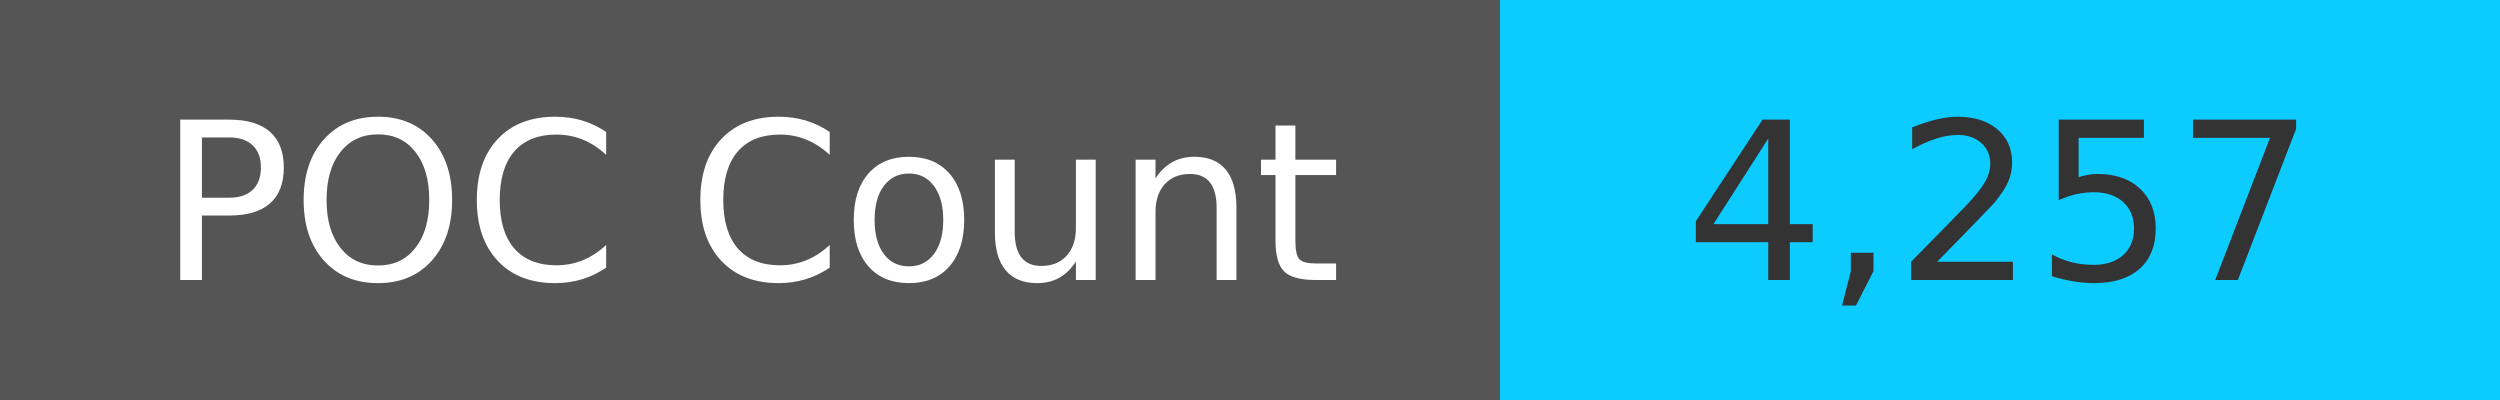
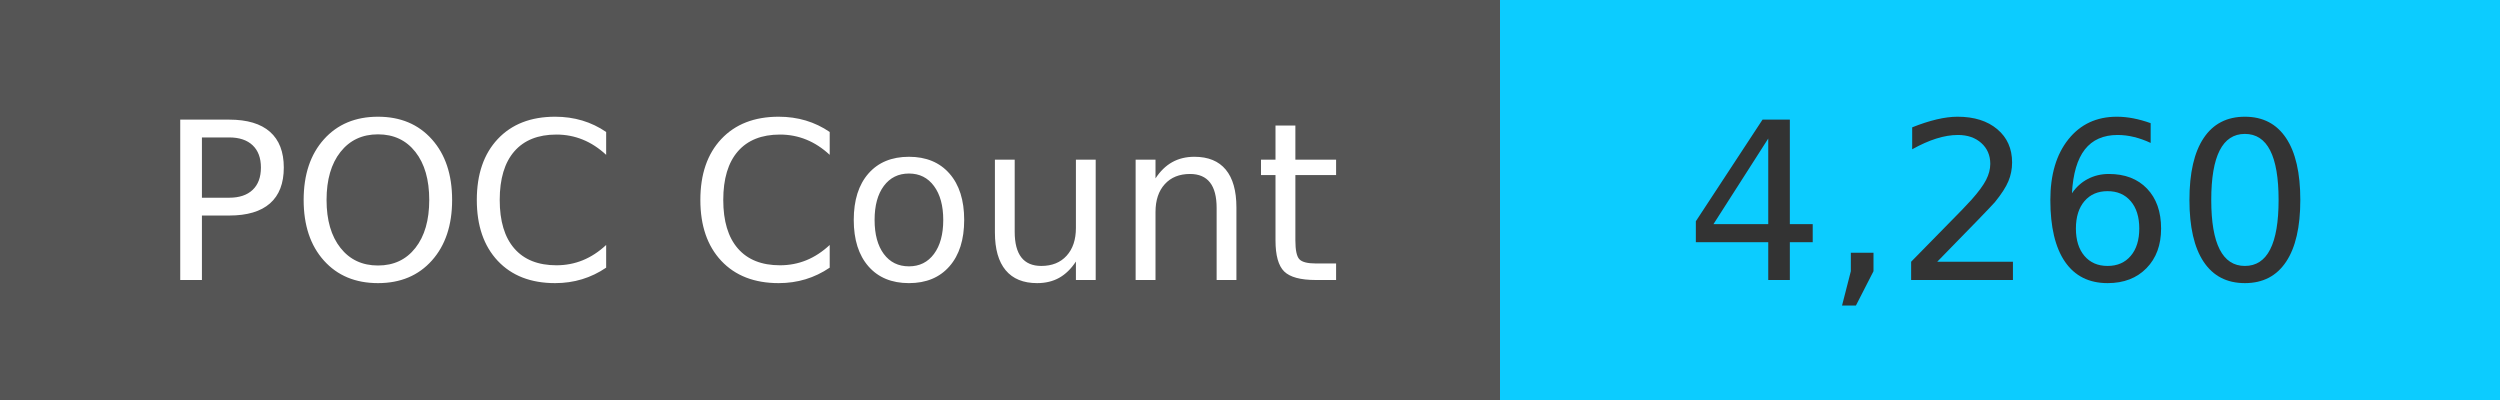
<svg xmlns="http://www.w3.org/2000/svg" width="125" height="20" role="img">
  <linearGradient id="s" x2="0" y2="100%">
    <stop offset="0" stop-color="#bbb" stop-opacity=".1" />
    <stop offset="1" stop-opacity=".1" />
  </linearGradient>
  <g>
    <rect width="75" height="20" fill="#555" />
    <rect x="75" width="267" height="20" fill="#0cccff" />
  </g>
  <g fill="#fff" text-anchor="middle" font-family="Verdana,Geneva,DejaVu Sans,sans-serif" text-rendering="geometricPrecision" font-size="110">
    <text x="375" y="140" transform="scale(.1)" fill="#fff">
            POC Count
        </text>
    <text x="1000" y="140" transform="scale(.1)" fill="#333">
-             4,257
+             4,260
        </text>
  </g>
</svg>
